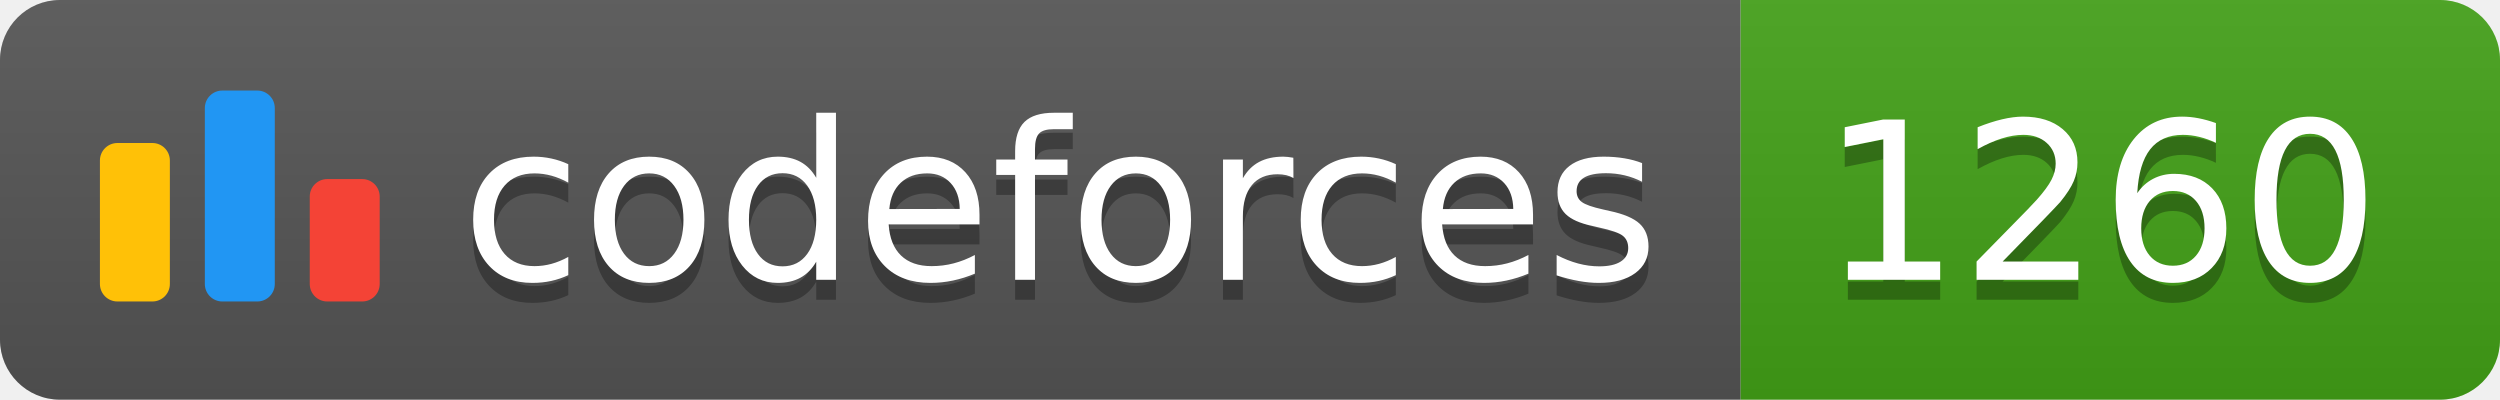
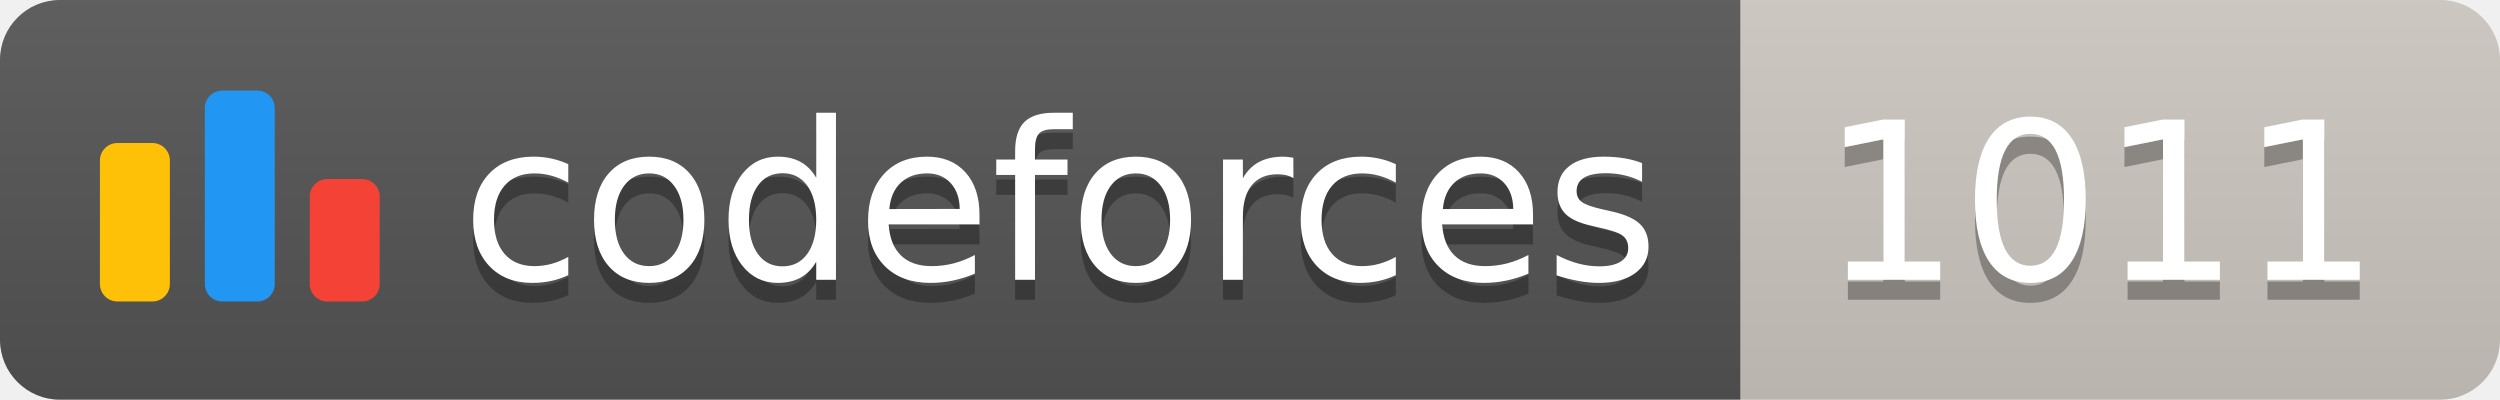
<svg xmlns="http://www.w3.org/2000/svg" width="125.1" height="20">
  <linearGradient id="smooth" x2="0" y2="100%">
    <stop offset="0" stop-color="#bbb" stop-opacity=".1" />
    <stop offset="1" stop-opacity=".1" />
  </linearGradient>
  <clipPath id="round">
    <rect width="125.1" height="20" rx="3" fill="#fff" />
  </clipPath>
  <g clip-path="url(#round)">
    <rect width="87.1" height="20" fill="#555" />
-     <rect x="87.1" width="38.0" height="20" fill="#43A217" />
+     <rect x="87.1" width="38.0" height="20" fill="#cec8c1" />
    <rect width="125.1" height="20" fill="url(#smooth)" />
  </g>
  <g fill="#fff" text-anchor="middle" font-family="DejaVu Sans,Verdana,Geneva,sans-serif" font-size="110">
    <svg x="5" y="3" class="logo" width="14" height="14" viewBox="0 0 32 25" fill="none">
      <rect y="6" width="8" height="18.125" rx="2" fill="#FFC107" />
      <rect x="24" y="10.125" width="8" height="14" rx="2" fill="#F44336" />
      <rect x="12" width="8" height="24.125" rx="2" fill="#2196F3" />
    </svg>
    <text x="530.5" y="150" fill="#010101" fill-opacity=".3" transform="scale(0.1)" textLength="601.0" lengthAdjust="spacing">codeforces
        </text>
    <text x="530.5" y="140" transform="scale(0.1)" textLength="601.0" lengthAdjust="spacing">codeforces</text>
-     <text x="1051.0" y="150" fill="#010101" fill-opacity=".3" transform="scale(0.1)" textLength="280.0" lengthAdjust="spacing">1260
+     <text x="1051.0" y="150" fill="#010101" fill-opacity=".3" transform="scale(0.1)" textLength="280.0" lengthAdjust="spacing">1011
        </text>
-     <text x="1051.0" y="140" transform="scale(0.1)" textLength="280.0" lengthAdjust="spacing">1260</text>
+     <text x="1051.0" y="140" transform="scale(0.1)" textLength="280.0" lengthAdjust="spacing">1011</text>
  </g>
</svg>
